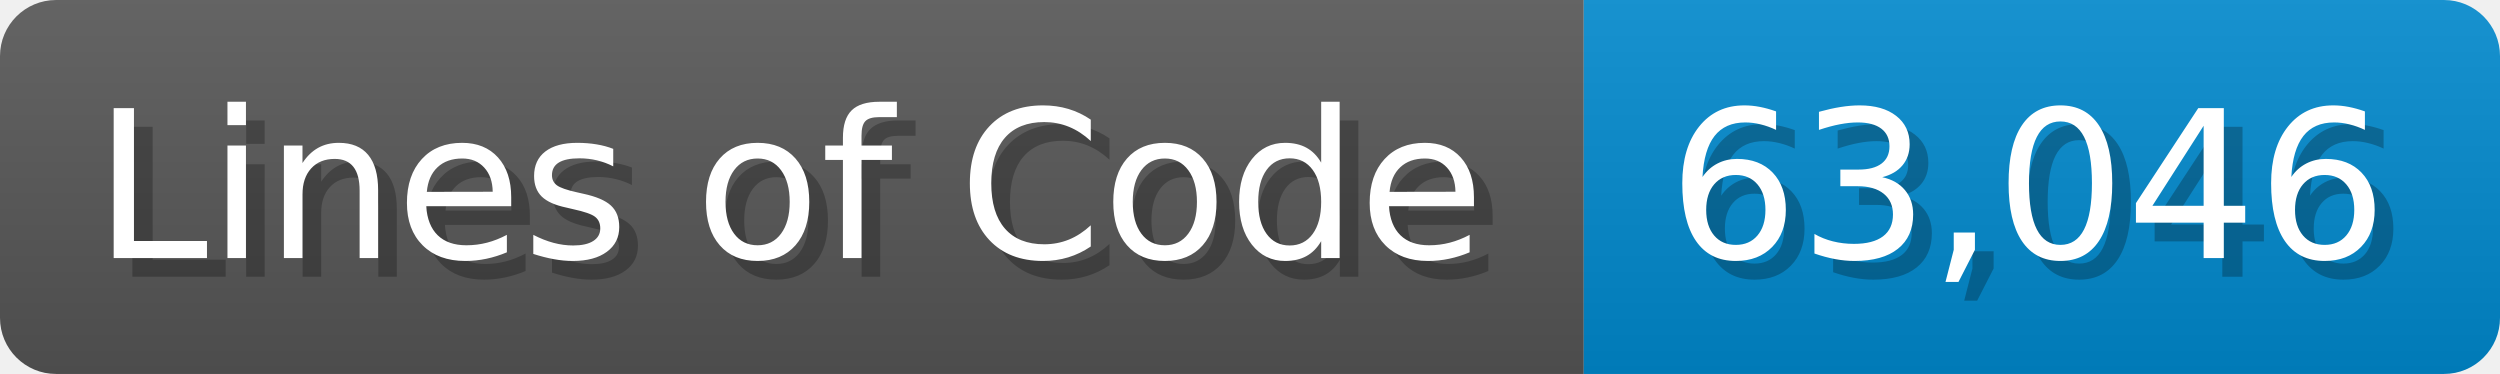
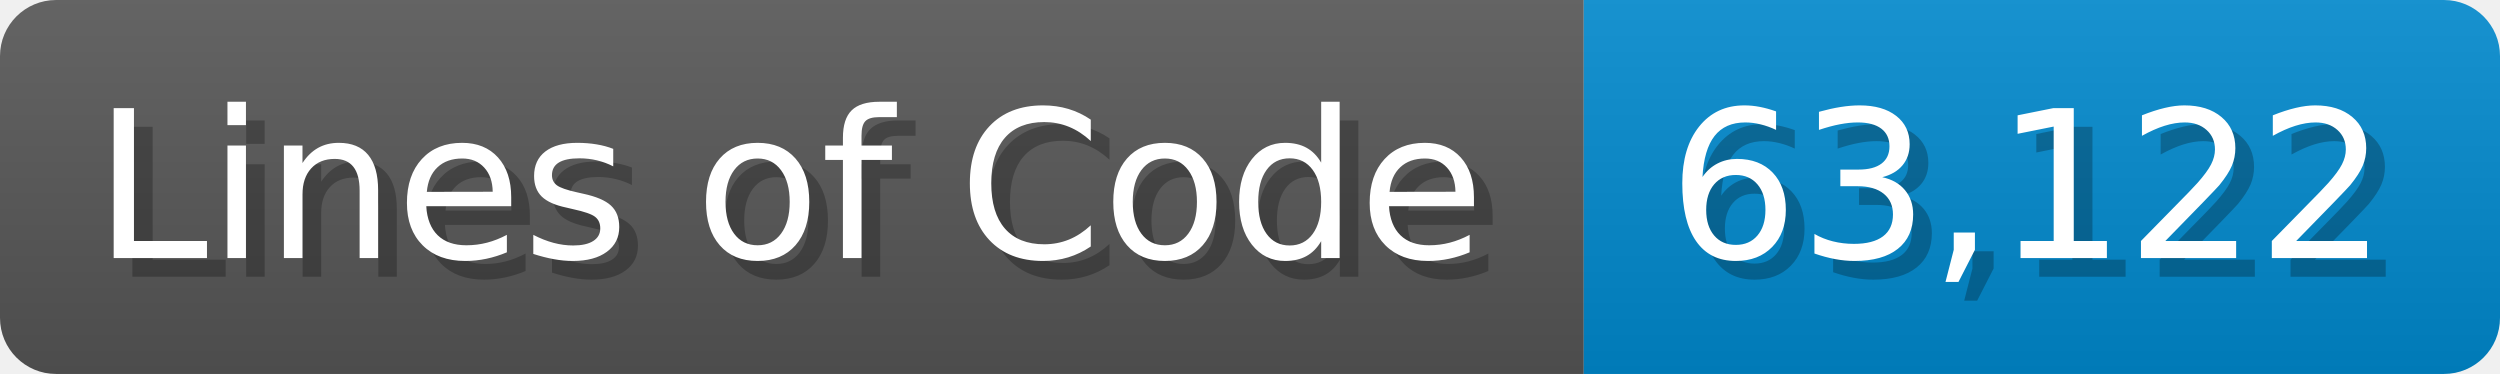
<svg xmlns="http://www.w3.org/2000/svg" width="133.7" height="20" viewBox="0 0 1337 200">
  <linearGradient id="a" x2="0" y2="100%">
    <stop offset="0" stop-opacity=".1" stop-color="#EEE" />
    <stop offset="1" stop-opacity=".1" />
  </linearGradient>
  <mask id="m">
    <rect width="1337" height="200" rx="30" fill="#FFF" />
  </mask>
  <g mask="url(#m)">
    <rect width="847" height="200" fill="#555" />
    <rect width="490" height="200" fill="#08C" x="847" />
    <rect width="1337" height="200" fill="url(#a)" />
  </g>
  <g fill="#fff" text-anchor="start" font-family="Verdana,DejaVu Sans,sans-serif" font-size="110">
    <text x="60" y="148" textLength="747" fill="#000" opacity="0.25">Lines of Code</text>
    <text x="50" y="138" textLength="747">Lines of Code</text>
-     <text x="902" y="148" textLength="390" fill="#000" opacity="0.25">63,046</text>
-     <text x="892" y="138" textLength="390">63,046</text>
+     <text x="902" y="148" textLength="390" fill="#000" opacity="0.25">63,122</text>
+     <text x="892" y="138" textLength="390">63,122</text>
  </g>
</svg>
